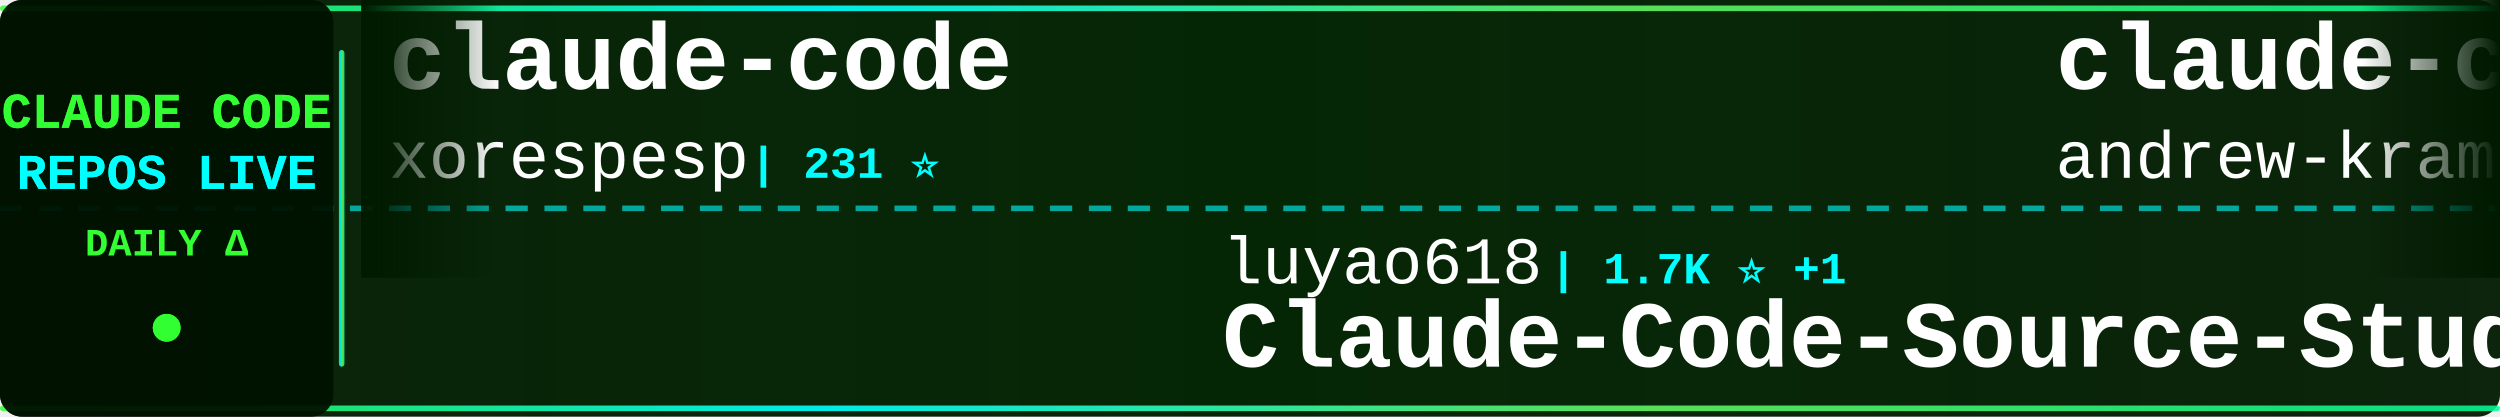
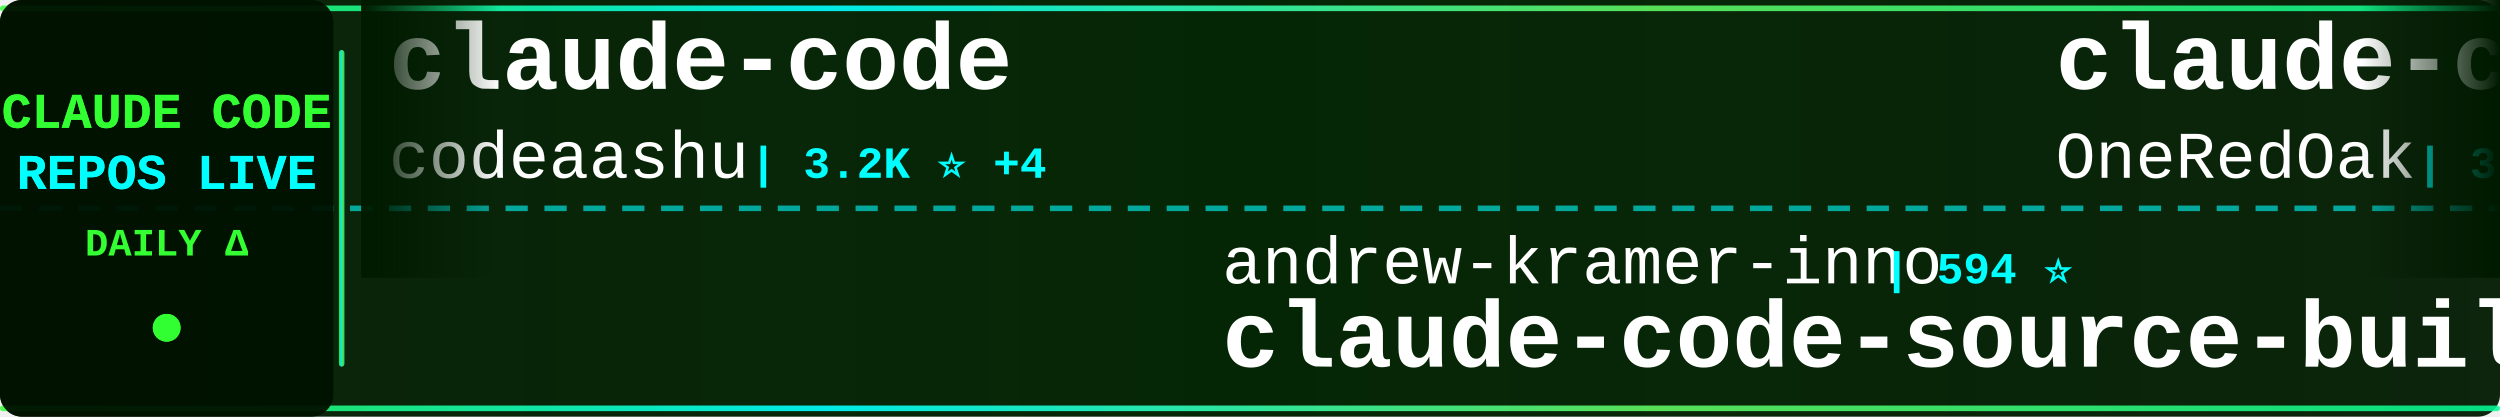
<svg xmlns="http://www.w3.org/2000/svg" width="900" height="150">
  <defs>
    <linearGradient id="tickerBg" x1="0%" y1="0%" x2="100%" y2="0%">
      <stop offset="0%" style="stop-color:#001a00;stop-opacity:0.95" />
      <stop offset="50%" style="stop-color:#002200;stop-opacity:0.98" />
      <stop offset="100%" style="stop-color:#001a00;stop-opacity:0.95" />
    </linearGradient>
    <linearGradient id="borderGrad" x1="0%" y1="0%" x2="100%" y2="0%">
      <stop offset="0%" style="stop-color:#33ff33;stop-opacity:0.85">
        <animate attributeName="stop-opacity" values="0.85;1;0.85" dur="2s" repeatCount="indefinite" />
      </stop>
      <stop offset="33%" style="stop-color:#00ffff;stop-opacity:0.9">
        <animate attributeName="stop-opacity" values="0.9;1;0.9" dur="2.2s" repeatCount="indefinite" />
      </stop>
      <stop offset="66%" style="stop-color:#66ff66;stop-opacity:0.85">
        <animate attributeName="stop-opacity" values="0.85;1;0.85" dur="1.8s" repeatCount="indefinite" />
      </stop>
      <stop offset="100%" style="stop-color:#00ff99;stop-opacity:0.85">
        <animate attributeName="stop-opacity" values="0.85;1;0.85" dur="2s" repeatCount="indefinite" />
      </stop>
    </linearGradient>
    <filter id="textGlow">
      <feGaussianBlur stdDeviation="0.1" result="coloredBlur" />
      <feMerge>
        <feMergeNode in="coloredBlur" />
        <feMergeNode in="SourceGraphic" />
      </feMerge>
    </filter>
    <filter id="metricGlow">
      <feGaussianBlur stdDeviation="0.2" result="coloredBlur" />
      <feMerge>
        <feMergeNode in="coloredBlur" />
        <feMergeNode in="SourceGraphic" />
      </feMerge>
    </filter>
    <linearGradient id="leftFade" x1="0%" y1="0%" x2="100%" y2="0%">
      <stop offset="0%" style="stop-color:#001a00;stop-opacity:1" />
      <stop offset="100%" style="stop-color:#001a00;stop-opacity:0" />
    </linearGradient>
    <linearGradient id="rightFade" x1="0%" y1="0%" x2="100%" y2="0%">
      <stop offset="0%" style="stop-color:#001a00;stop-opacity:0" />
      <stop offset="100%" style="stop-color:#001a00;stop-opacity:1" />
    </linearGradient>
  </defs>
  <rect width="900" height="150" fill="url(#tickerBg)" rx="8" />
  <rect x="0" y="2" width="900" height="2" fill="url(#borderGrad)" rx="1" />
  <rect x="0" y="146" width="900" height="2" fill="url(#borderGrad)" rx="1" />
  <line x1="0" y1="75" x2="900" y2="75" stroke="#00ffff" stroke-width="2" stroke-dasharray="8 6" opacity="0.6" />
  <rect x="0" y="0" width="120" height="150" fill="#001100" opacity="0.95" rx="8" />
  <text x="60" y="46" font-family="'Courier New', monospace" font-size="18" font-weight="bold" fill="#33ff33" text-anchor="middle" filter="url(#textGlow)">
    CLAUDE CODE
  </text>
  <text x="60" y="68" font-family="'Courier New', monospace" font-size="18" font-weight="bold" fill="#00ffff" text-anchor="middle" filter="url(#textGlow)">
    REPOS LIVE
  </text>
  <text x="60" y="92" font-family="'Courier New', monospace" font-size="14" font-weight="bold" fill="#33ff33" text-anchor="middle">
    DAILY Δ
  </text>
  <circle cx="60" cy="118" r="5" fill="#33ff33" filter="url(#metricGlow)">
    <animate attributeName="r" values="4;6;4" dur="1.5s" repeatCount="indefinite" />
    <animate attributeName="opacity" values="0.6;1;0.6" dur="1.5s" repeatCount="indefinite" />
  </circle>
  <rect x="122" y="18" width="2" height="114" fill="url(#borderGrad)" rx="1" />
  <clipPath id="tickerClip">
    <rect x="130" y="0" width="770" height="150" />
  </clipPath>
  <g clip-path="url(#tickerClip)">
    <g id="tickerItems">
      <animateTransform attributeName="transform" attributeType="XML" type="translate" from="0 0" to="-3000 0" dur="54s" repeatCount="indefinite" />
      <g transform="translate(0, 0)">
        <text x="140" y="32" font-family="'Courier New', monospace" font-size="34" font-weight="bold" fill="#ffffff">claude-code</text>
-         <text x="140" y="64" font-family="'Courier New', monospace" font-size="24" font-weight="normal" fill="#ffffff" opacity="1.0">xorespesp</text>
-         <text x="270" y="64" font-family="'Courier New', monospace" font-size="16" font-weight="bold" fill="#00ffff"> | 231 ⭐</text>
+         <text x="140" y="64" font-family="'Courier New', monospace" font-size="24" font-weight="normal" fill="#ffffff" opacity="1.0">codeaashu</text>
+         <text x="270" y="64" font-family="'Courier New', monospace" font-size="16" font-weight="bold" fill="#00ffff"> | 3.2K ⭐ +4</text>
      </g>
      <g transform="translate(300, 0)">
-         <text x="140" y="102" font-family="'Courier New', monospace" font-size="24" font-weight="normal" fill="#ffffff" opacity="1.0">luyao618</text>
-         <text x="258" y="102" font-family="'Courier New', monospace" font-size="16" font-weight="bold" fill="#00ffff"> | 1.7K ⭐ +1</text>
-         <text x="140" y="132" font-family="'Courier New', monospace" font-size="34" font-weight="bold" fill="#ffffff">Claude-Code-Source-Study</text>
+         <text x="140" y="102" font-family="'Courier New', monospace" font-size="24" font-weight="normal" fill="#ffffff" opacity="1.0">andrew-kramer-inno</text>
+         <text x="378" y="102" font-family="'Courier New', monospace" font-size="16" font-weight="bold" fill="#00ffff"> | 594 ⭐</text>
+         <text x="140" y="132" font-family="'Courier New', monospace" font-size="34" font-weight="bold" fill="#ffffff">claude-code-source-build</text>
      </g>
      <g transform="translate(600, 0)">
-         <text x="140" y="32" font-family="'Courier New', monospace" font-size="34" font-weight="bold" fill="#ffffff">claude-code-source-build</text>
-         <text x="140" y="64" font-family="'Courier New', monospace" font-size="24" font-weight="normal" fill="#ffffff" opacity="1.0">andrew-kramer-inno</text>
-         <text x="378" y="64" font-family="'Courier New', monospace" font-size="16" font-weight="bold" fill="#00ffff"> | 594 ⭐</text>
+         <text x="140" y="32" font-family="'Courier New', monospace" font-size="34" font-weight="bold" fill="#ffffff">claude-code-workflows</text>
+         <text x="140" y="64" font-family="'Courier New', monospace" font-size="24" font-weight="normal" fill="#ffffff" opacity="1.0">OneRedOak</text>
+         <text x="270" y="64" font-family="'Courier New', monospace" font-size="16" font-weight="bold" fill="#00ffff"> | 3.9K ⭐</text>
      </g>
      <g transform="translate(900, 0)">
-         <text x="140" y="102" font-family="'Courier New', monospace" font-size="24" font-weight="normal" fill="#ffffff" opacity="1.0">edmund-io</text>
-         <text x="270" y="102" font-family="'Courier New', monospace" font-size="16" font-weight="bold" fill="#00ffff"> | 1.5K ⭐</text>
-         <text x="140" y="132" font-family="'Courier New', monospace" font-size="34" font-weight="bold" fill="#ffffff">edmunds-claude-code</text>
+         <text x="140" y="102" font-family="'Courier New', monospace" font-size="24" font-weight="normal" fill="#ffffff" opacity="1.0">disler</text>
+         <text x="234" y="102" font-family="'Courier New', monospace" font-size="16" font-weight="bold" fill="#00ffff"> | 1.6K ⭐ -1</text>
+         <text x="140" y="132" font-family="'Courier New', monospace" font-size="34" font-weight="bold" fill="#ffffff">pi-vs-claude-code</text>
      </g>
      <g transform="translate(1200, 0)">
-         <text x="140" y="32" font-family="'Courier New', monospace" font-size="34" font-weight="bold" fill="#ffffff">ClaudeCodeAgents</text>
-         <text x="140" y="64" font-family="'Courier New', monospace" font-size="24" font-weight="normal" fill="#ffffff" opacity="1.0">darcyegb</text>
-         <text x="258" y="64" font-family="'Courier New', monospace" font-size="16" font-weight="bold" fill="#00ffff"> | 759 ⭐ -1</text>
+         <text x="140" y="32" font-family="'Courier New', monospace" font-size="34" font-weight="bold" fill="#ffffff">claude-code-source-code-...</text>
+         <text x="140" y="64" font-family="'Courier New', monospace" font-size="24" font-weight="normal" fill="#ffffff" opacity="1.0">ghuntley</text>
+         <text x="258" y="64" font-family="'Courier New', monospace" font-size="16" font-weight="bold" fill="#00ffff"> | 990 ⭐</text>
      </g>
      <g transform="translate(1500, 0)">
-         <text x="140" y="102" font-family="'Courier New', monospace" font-size="24" font-weight="normal" fill="#ffffff" opacity="1.0">guanshan</text>
-         <text x="258" y="102" font-family="'Courier New', monospace" font-size="16" font-weight="bold" fill="#00ffff"> | 61 ⭐</text>
-         <text x="140" y="132" font-family="'Courier New', monospace" font-size="34" font-weight="bold" fill="#ffffff">ClaudeCode</text>
+         <text x="140" y="102" font-family="'Courier New', monospace" font-size="24" font-weight="normal" fill="#ffffff" opacity="1.0">claude-code-best</text>
+         <text x="354" y="102" font-family="'Courier New', monospace" font-size="16" font-weight="bold" fill="#00ffff"> | 22.1K ⭐ +7</text>
+         <text x="140" y="132" font-family="'Courier New', monospace" font-size="34" font-weight="bold" fill="#ffffff">claude-code</text>
      </g>
      <g transform="translate(1800, 0)">
-         <text x="140" y="32" font-family="'Courier New', monospace" font-size="34" font-weight="bold" fill="#ffffff">claude-code-engineering</text>
-         <text x="140" y="64" font-family="'Courier New', monospace" font-size="24" font-weight="normal" fill="#ffffff" opacity="1.0">huangjia2019</text>
-         <text x="306" y="64" font-family="'Courier New', monospace" font-size="16" font-weight="bold" fill="#00ffff"> | 1.1K ⭐</text>
+         <text x="140" y="32" font-family="'Courier New', monospace" font-size="34" font-weight="bold" fill="#ffffff">claude-code</text>
+         <text x="140" y="64" font-family="'Courier New', monospace" font-size="24" font-weight="normal" fill="#ffffff" opacity="1.0">anthropics</text>
+         <text x="282" y="64" font-family="'Courier New', monospace" font-size="16" font-weight="bold" fill="#00ffff"> | 142.0K ⭐ +27</text>
      </g>
      <g transform="translate(2100, 0)">
-         <text x="140" y="102" font-family="'Courier New', monospace" font-size="24" font-weight="normal" fill="#ffffff" opacity="1.0">fuergaosi233</text>
-         <text x="306" y="102" font-family="'Courier New', monospace" font-size="16" font-weight="bold" fill="#00ffff"> | 2.8K ⭐</text>
-         <text x="140" y="132" font-family="'Courier New', monospace" font-size="34" font-weight="bold" fill="#ffffff">claude-code-proxy</text>
+         <text x="140" y="102" font-family="'Courier New', monospace" font-size="24" font-weight="normal" fill="#ffffff" opacity="1.0">Yeachan-Heo</text>
+         <text x="294" y="102" font-family="'Courier New', monospace" font-size="16" font-weight="bold" fill="#00ffff"> | 38.7K ⭐ +12</text>
+         <text x="140" y="132" font-family="'Courier New', monospace" font-size="34" font-weight="bold" fill="#ffffff">oh-my-claudecode</text>
      </g>
      <g transform="translate(2400, 0)">
-         <text x="140" y="32" font-family="'Courier New', monospace" font-size="34" font-weight="bold" fill="#ffffff">system_prompts_leaks</text>
-         <text x="140" y="64" font-family="'Courier New', monospace" font-size="24" font-weight="normal" fill="#ffffff" opacity="1.0">asgeirtj</text>
-         <text x="258" y="64" font-family="'Courier New', monospace" font-size="16" font-weight="bold" fill="#00ffff"> | 63.2K ⭐ +21</text>
+         <text x="140" y="32" font-family="'Courier New', monospace" font-size="34" font-weight="bold" fill="#ffffff">claude-code-security-rev...</text>
+         <text x="140" y="64" font-family="'Courier New', monospace" font-size="24" font-weight="normal" fill="#ffffff" opacity="1.0">anthropics</text>
+         <text x="282" y="64" font-family="'Courier New', monospace" font-size="16" font-weight="bold" fill="#00ffff"> | 5.9K ⭐ +1</text>
      </g>
      <g transform="translate(2700, 0)">
-         <text x="140" y="102" font-family="'Courier New', monospace" font-size="24" font-weight="normal" fill="#ffffff" opacity="1.0">alex000kim</text>
-         <text x="282" y="102" font-family="'Courier New', monospace" font-size="16" font-weight="bold" fill="#00ffff"> | 233 ⭐</text>
+         <text x="140" y="102" font-family="'Courier New', monospace" font-size="24" font-weight="normal" fill="#ffffff" opacity="1.0">yasasbanukaofficial</text>
+         <text x="390" y="102" font-family="'Courier New', monospace" font-size="16" font-weight="bold" fill="#00ffff"> | 4.0K ⭐</text>
        <text x="140" y="132" font-family="'Courier New', monospace" font-size="34" font-weight="bold" fill="#ffffff">claude-code</text>
      </g>
      <g transform="translate(3000, 0)">
        <text x="140" y="32" font-family="'Courier New', monospace" font-size="34" font-weight="bold" fill="#ffffff">claude-code</text>
-         <text x="140" y="64" font-family="'Courier New', monospace" font-size="24" font-weight="normal" fill="#ffffff" opacity="1.0">xorespesp</text>
-         <text x="270" y="64" font-family="'Courier New', monospace" font-size="16" font-weight="bold" fill="#00ffff"> | 231 ⭐</text>
+         <text x="140" y="64" font-family="'Courier New', monospace" font-size="24" font-weight="normal" fill="#ffffff" opacity="1.0">codeaashu</text>
+         <text x="270" y="64" font-family="'Courier New', monospace" font-size="16" font-weight="bold" fill="#00ffff"> | 3.2K ⭐ +4</text>
      </g>
      <g transform="translate(3300, 0)">
-         <text x="140" y="102" font-family="'Courier New', monospace" font-size="24" font-weight="normal" fill="#ffffff" opacity="1.0">luyao618</text>
-         <text x="258" y="102" font-family="'Courier New', monospace" font-size="16" font-weight="bold" fill="#00ffff"> | 1.7K ⭐ +1</text>
-         <text x="140" y="132" font-family="'Courier New', monospace" font-size="34" font-weight="bold" fill="#ffffff">Claude-Code-Source-Study</text>
+         <text x="140" y="102" font-family="'Courier New', monospace" font-size="24" font-weight="normal" fill="#ffffff" opacity="1.0">andrew-kramer-inno</text>
+         <text x="378" y="102" font-family="'Courier New', monospace" font-size="16" font-weight="bold" fill="#00ffff"> | 594 ⭐</text>
+         <text x="140" y="132" font-family="'Courier New', monospace" font-size="34" font-weight="bold" fill="#ffffff">claude-code-source-build</text>
      </g>
      <g transform="translate(3600, 0)">
-         <text x="140" y="32" font-family="'Courier New', monospace" font-size="34" font-weight="bold" fill="#ffffff">claude-code-source-build</text>
-         <text x="140" y="64" font-family="'Courier New', monospace" font-size="24" font-weight="normal" fill="#ffffff" opacity="1.0">andrew-kramer-inno</text>
-         <text x="378" y="64" font-family="'Courier New', monospace" font-size="16" font-weight="bold" fill="#00ffff"> | 594 ⭐</text>
+         <text x="140" y="32" font-family="'Courier New', monospace" font-size="34" font-weight="bold" fill="#ffffff">claude-code-workflows</text>
+         <text x="140" y="64" font-family="'Courier New', monospace" font-size="24" font-weight="normal" fill="#ffffff" opacity="1.0">OneRedOak</text>
+         <text x="270" y="64" font-family="'Courier New', monospace" font-size="16" font-weight="bold" fill="#00ffff"> | 3.9K ⭐</text>
      </g>
      <g transform="translate(3900, 0)">
-         <text x="140" y="102" font-family="'Courier New', monospace" font-size="24" font-weight="normal" fill="#ffffff" opacity="1.0">edmund-io</text>
-         <text x="270" y="102" font-family="'Courier New', monospace" font-size="16" font-weight="bold" fill="#00ffff"> | 1.5K ⭐</text>
-         <text x="140" y="132" font-family="'Courier New', monospace" font-size="34" font-weight="bold" fill="#ffffff">edmunds-claude-code</text>
+         <text x="140" y="102" font-family="'Courier New', monospace" font-size="24" font-weight="normal" fill="#ffffff" opacity="1.0">disler</text>
+         <text x="234" y="102" font-family="'Courier New', monospace" font-size="16" font-weight="bold" fill="#00ffff"> | 1.6K ⭐ -1</text>
+         <text x="140" y="132" font-family="'Courier New', monospace" font-size="34" font-weight="bold" fill="#ffffff">pi-vs-claude-code</text>
      </g>
    </g>
  </g>
  <rect x="130" y="0" width="50" height="100" fill="url(#leftFade)" />
  <rect x="850" y="0" width="50" height="100" fill="url(#rightFade)" />
</svg>
